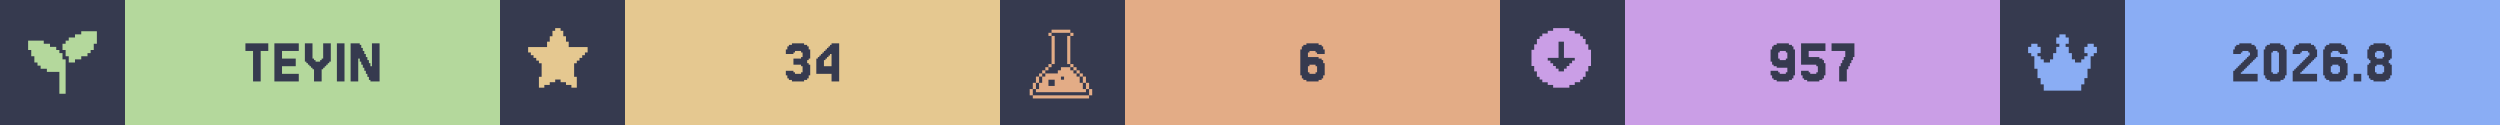
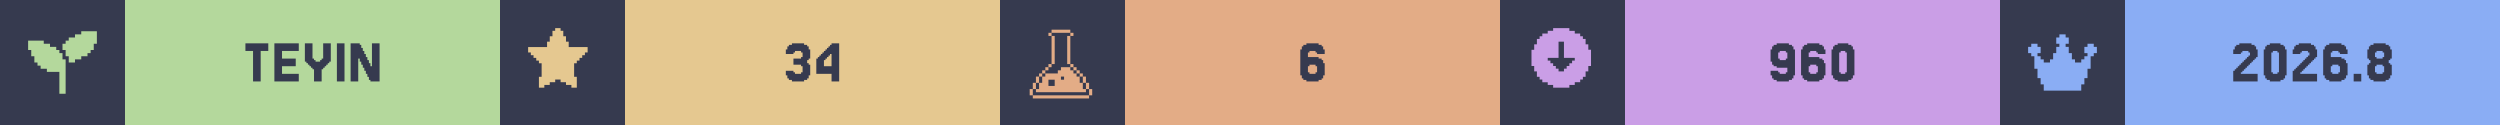
<svg xmlns="http://www.w3.org/2000/svg" width="1200" viewBox="0 0 200 10">
  <g>
    <rect width="200" height="10" fill="#363a4f" />
    <g class="badge" transform="translate(0 0)">
      <path transform="translate(2 2) scale(0.25)" fill="#b4d89c" d="M 18 2 L 18 3 L 16 3 L 16 4 L 14 4 L 14 5 L 13 5 L 13 6 L 12 6 L 12 8 L 13 8 L 13 10 L 14 10 L 14 12 L 16 12 L 16 11 L 18 11 L 18 10 L 20 10 L 20 9 L 21 9 L 21 8 L 22 8 L 22 6 L 23 6 L 23 2 L 18 2 z M 1 5 L 1 8 L 2 8 L 2 10 L 3 10 L 3 12 L 4 12 L 4 13 L 5 13 L 5 14 L 7 14 L 7 15 L 11 15 L 11 22 L 13 22 L 13 11 L 12 11 L 12 9 L 11 9 L 11 8 L 10 8 L 10 7 L 8 7 L 8 6 L 6 6 L 6 5 L 1 5 z" />
      <rect fill="#b4d89c" width="30" height="10" x="10" y="0" />
      <path fill="#363a4f" d="M21.463 3.467V4.077H20.854V6.516H20.244V4.077H19.634V3.467Z M23.902 5.907V6.516H21.951V3.467H23.902V4.077H22.561V4.687H23.659V5.297H22.561V5.907Z M25.122 5.541H25V5.419H24.878V5.297H24.756V5.175H24.634V5.053H24.512V4.931H24.39V3.467H25V4.687H25.122V4.809H25.244V4.931H25.61V4.809H25.732V4.687H25.854V3.467H26.463V4.931H26.341V5.053H26.22V5.175H26.098V5.297H25.976V5.419H25.854V5.541H25.732V6.516H25.122Z M27.561 3.467V6.516H26.951V3.467Z M29.756 5.297V3.467H30.366V6.516H29.634V6.394H29.512V6.15H29.39V5.907H29.268V5.663H29.146V5.419H29.024V5.175H28.902V4.931H28.78V4.687H28.659V6.516H28.049V3.467H28.78V3.589H28.902V3.833H29.024V4.077H29.146V4.321H29.268V4.565H29.39V4.809H29.512V5.053H29.634V5.297Z" />
    </g>
    <g class="badge" transform="translate(40 0)">
      <path transform="" fill="#e5c890" d="M5.929 6.145h.216v.866h-.433v-.217H5.28v-.216h-.432v-.216h-.433v.216H3.98v.216h-.433v.217h-.433v-.866h.217V5.063h-.217v-.216H2.9V4.63h-.217v-.216h-.216v-.217H2.25v-.432h1.515v-.433h.216v-.433h.216v-.433h.217V2.25h.433v.216h.216v.433h.216v.433h.217v.433H7.01v.432h-.217v.217h-.216v.216h-.216v.217h-.217v.216H5.93z" />
      <rect fill="#e5c890" width="30" height="10" x="10" y="0" />
      <path fill="#363a4f" d="M23.476 5.663V5.785H23.598V5.907H24.085V5.785H24.207V5.297H24.085V5.175H23.476V4.687H24.085V4.565H24.207V4.199H24.085V4.077H23.598V4.199H23.476V4.321H22.866V3.955H22.988V3.711H23.11V3.589H23.354V3.467H24.329V3.589H24.573V3.711H24.695V3.955H24.817V4.687H24.695V4.809H24.573V5.053H24.695V5.175H24.817V6.029H24.695V6.272H24.573V6.394H24.329V6.516H23.354V6.394H23.11V6.272H22.988V6.029H22.866V5.663Z M25.915 4.199V4.077H26.037V3.955H26.159V3.833H26.28V3.711H26.402V3.589H26.524V3.467H27.134V6.516H26.524V5.907H25.305V4.687H25.427V4.565H25.549V4.443H25.671V4.321H25.793V4.199ZM26.159 4.565V4.687H26.037V4.809H25.915V5.297H26.524V4.321H26.402V4.443H26.28V4.565Z" />
    </g>
    <g class="badge" transform="translate(80 0)">
      <path transform="translate(2 2) scale(0.25)" fill="#e3ac86" d="M 8.502 1.5 L 8.502 2.5 L 14.504 2.5 L 14.504 1.5 L 8.502 1.5 z M 14.504 2.5 L 14.504 3.5 L 15.504 3.5 L 15.504 2.5 L 14.504 2.5 z M 14.504 3.5 L 13.502 3.5 L 13.502 12.502 L 14.504 12.502 L 14.504 3.5 z M 14.504 12.502 L 14.504 13.502 L 15.504 13.502 L 15.504 12.502 L 14.504 12.502 z M 15.504 13.502 L 15.504 14.504 L 16.504 14.504 L 16.504 15.504 L 17.504 15.504 L 17.504 16.504 L 18.504 16.504 L 18.504 15.502 L 17.504 15.502 L 17.504 14.502 L 16.504 14.502 L 16.504 13.502 L 15.504 13.502 z M 18.504 16.504 L 18.504 18.504 L 19.504 18.504 L 19.504 16.504 L 18.504 16.504 z M 19.504 18.504 L 19.504 20.504 L 20.504 20.504 L 20.504 18.504 L 19.504 18.504 z M 20.504 20.504 L 20.504 22.504 L 21.504 22.504 L 21.504 20.504 L 20.504 20.504 z M 19.504 20.504 L 18.504 20.504 L 18.504 18.504 L 17.504 18.504 L 17.504 16.504 L 16.504 16.504 L 16.504 15.504 L 15.504 15.504 L 15.504 14.504 L 14.504 14.504 L 14.504 13.502 L 11.502 13.502 L 11.502 14.504 L 10.502 14.504 L 10.502 15.504 L 6.502 15.504 L 6.502 16.504 L 5.5 16.504 L 5.5 18.504 L 4.5 18.504 L 4.5 20.504 L 3.5 20.504 L 3.5 21.504 L 19.504 21.504 L 19.504 20.504 z M 3.5 20.504 L 3.5 18.504 L 2.5 18.504 L 2.5 20.504 L 3.5 20.504 z M 2.5 20.504 L 1.5 20.504 L 1.5 22.504 L 2.5 22.504 L 2.5 20.504 z M 3.5 18.504 L 4.5 18.504 L 4.5 16.504 L 3.5 16.504 L 3.5 18.504 z M 4.5 16.504 L 5.5 16.504 L 5.5 15.504 L 6.502 15.504 L 6.502 14.504 L 7.502 14.504 L 7.502 13.502 L 6.502 13.502 L 6.502 14.502 L 5.5 14.502 L 5.5 15.502 L 4.5 15.502 L 4.5 16.504 z M 7.502 13.502 L 8.502 13.502 L 8.502 12.502 L 7.502 12.502 L 7.502 13.502 z M 8.502 12.502 L 9.502 12.502 L 9.502 3.5 L 8.502 3.5 L 8.502 12.502 z M 8.502 3.5 L 8.502 2.5 L 7.502 2.5 L 7.502 3.5 L 8.502 3.5 z M 11.502 16.504 L 12.502 16.504 L 12.502 17.504 L 11.502 17.504 L 11.502 16.504 z M 7.502 17.504 L 9.502 17.504 L 9.502 19.504 L 7.502 19.504 L 7.502 17.504 z M 2.5 22.506 L 2.5 23.506 L 20.504 23.506 L 20.504 22.506 L 2.5 22.506 z" />
      <rect fill="#e3ac86" width="30" height="10" x="10" y="0" />
      <path fill="#363a4f" d="M24.756 5.785V5.907H25.244V5.785H25.366V5.297H25.244V5.175H24.756V5.297H24.634V5.785ZM24.634 4.565H25.488V4.687H25.732V4.809H25.854V5.053H25.976V6.029H25.854V6.272H25.732V6.394H25.488V6.516H24.512V6.394H24.268V6.272H24.146V6.029H24.024V3.955H24.146V3.711H24.268V3.589H24.512V3.467H25.488V3.589H25.732V3.711H25.854V3.955H25.976V4.321H25.366V4.199H25.244V4.077H24.756V4.199H24.634Z" />
    </g>
    <g class="badge" transform="translate(120 0)">
      <path transform="" fill="#ca9ee6" d="M5.55 6.794h.432v-.216h.433v-.216h.216v-.217h.217v-.433h.216V5.28h.217V3.981h-.217v-.433h-.216v-.433h-.217V2.9h-.216v-.217h-.433v-.216h-.433V2.25h-1.298v.216h-.433v.216h-.433V2.9h-.216v.216h-.217v.433h-.216v.433h-.217v1.298h.217v.433h.216v.433h.217v.217h.216v.216h.433v.216h.433v.217h1.298zm-1.083-1.298v-.217h-.216v-.216h-.217v-.216h-.216V4.63h.866V3.332h.432V4.63h.866v.217h-.216v.216h-.217v.216h-.216v.217h-.217v.216h-.432v-.216z" />
      <rect fill="#ca9ee6" width="30" height="10" x="10" y="0" />
-       <path fill="#363a4f" d="M22.988 4.687V4.199H22.866V4.077H22.378V4.199H22.256V4.687H22.378V4.809H22.866V4.687ZM21.768 6.272V6.029H21.646V5.663H22.256V5.785H22.378V5.907H22.866V5.785H22.988V5.419H22.134V5.297H21.89V5.175H21.768V4.931H21.646V3.955H21.768V3.711H21.89V3.589H22.134V3.467H23.11V3.589H23.354V3.711H23.476V3.955H23.598V6.029H23.476V6.272H23.354V6.394H23.11V6.516H22.134V6.394H21.89V6.272Z M24.695 5.663V5.785H24.817V5.907H25.305V5.785H25.427V5.297H25.305V5.175H24.085V3.467H26.037V4.077H24.695V4.565H25.549V4.687H25.793V4.809H25.915V5.053H26.037V6.029H25.915V6.272H25.793V6.394H25.549V6.516H24.573V6.394H24.329V6.272H24.207V6.029H24.085V5.663Z M27.256 5.297V5.053H27.378V4.809H27.5V4.565H27.622V4.077H26.524V3.467H28.354V4.565H28.232V4.809H28.11V5.053H27.988V5.297H27.866V5.541H27.744V6.516H27.134V5.297Z" />
+       <path fill="#363a4f" d="M22.988 4.687V4.199H22.866V4.077H22.378V4.199H22.256V4.687H22.378V4.809H22.866V4.687ZM21.768 6.272V6.029H21.646V5.663H22.256V5.785H22.378V5.907H22.866V5.785H22.988V5.419H22.134V5.297H21.89V5.175H21.768V4.931H21.646V3.955H21.768V3.711H21.89V3.589H22.134V3.467H23.11V3.589H23.354V3.711H23.476V3.955H23.598V6.029H23.476V6.272H23.354V6.394H23.11V6.516H22.134V6.394H21.89V6.272Z M24.817 5.785V5.907H25.305V5.785H25.427V5.297H25.305V5.175H24.817V5.297H24.695V5.785ZM24.695 4.565H25.549V4.687H25.793V4.809H25.915V5.053H26.037V6.029H25.915V6.272H25.793V6.394H25.549V6.516H24.573V6.394H24.329V6.272H24.207V6.029H24.085V3.955H24.207V3.711H24.329V3.589H24.573V3.467H25.549V3.589H25.793V3.711H25.915V3.955H26.037V4.321H25.427V4.199H25.305V4.077H24.817V4.199H24.695Z M28.232 6.029V6.272H28.11V6.394H27.866V6.516H27.012V6.394H26.768V6.272H26.646V6.029H26.524V3.955H26.646V3.711H26.768V3.589H27.012V3.467H27.866V3.589H28.11V3.711H28.232V3.955H28.354V6.029ZM27.256 5.785V5.907H27.622V5.785H27.744V4.199H27.622V4.077H27.256V4.199H27.134V5.785Z" />
    </g>
    <g class="badge" transform="translate(160 0)">
      <path transform="translate(2 2) scale(0.25)" fill="#8aadf4" d="M23 7v2h-1v1h-1v4h-1v3h-1v2h-1v2H6v-2H5v-2H4v-3H3v-4H2V9H1V7h1V6h2v1h1v2H4v1h1v1h1v1h2v-1h1V9h1V7h1V6h-1V4h1V3h2v1h1v2h-1v1h1v2h1v2h1v1h2v-1h1v-1h1V9h-1V7h1V6h2v1z" />
      <rect fill="#8aadf4" width="30" height="10" x="10" y="0" />
      <path fill="#363a4f" d="M19.39 5.663V5.785H19.268V5.907H20.61V6.516H18.659V5.663H18.78V5.541H18.902V5.419H19.024V5.297H19.146V5.175H19.268V5.053H19.39V4.931H19.512V4.809H19.634V4.687H19.756V4.565H19.878V4.443H20V4.199H19.878V4.077H19.39V4.199H19.268V4.321H18.659V3.955H18.78V3.711H18.902V3.589H19.146V3.467H20.122V3.589H20.366V3.711H20.488V3.955H20.61V4.565H20.488V4.687H20.366V4.809H20.244V4.931H20.122V5.053H20V5.175H19.878V5.297H19.756V5.419H19.634V5.541H19.512V5.663Z M22.805 6.029V6.272H22.683V6.394H22.439V6.516H21.585V6.394H21.341V6.272H21.22V6.029H21.098V3.955H21.22V3.711H21.341V3.589H21.585V3.467H22.439V3.589H22.683V3.711H22.805V3.955H22.927V6.029ZM21.829 5.785V5.907H22.195V5.785H22.317V4.199H22.195V4.077H21.829V4.199H21.707V5.785Z M24.146 5.663V5.785H24.024V5.907H25.366V6.516H23.415V5.663H23.537V5.541H23.659V5.419H23.78V5.297H23.902V5.175H24.024V5.053H24.146V4.931H24.268V4.809H24.39V4.687H24.512V4.565H24.634V4.443H24.756V4.199H24.634V4.077H24.146V4.199H24.024V4.321H23.415V3.955H23.537V3.711H23.659V3.589H23.902V3.467H24.878V3.589H25.122V3.711H25.244V3.955H25.366V4.565H25.244V4.687H25.122V4.809H25V4.931H24.878V5.053H24.756V5.175H24.634V5.297H24.512V5.419H24.39V5.541H24.268V5.663Z M26.585 5.785V5.907H27.073V5.785H27.195V5.297H27.073V5.175H26.585V5.297H26.463V5.785ZM26.463 4.565H27.317V4.687H27.561V4.809H27.683V5.053H27.805V6.029H27.683V6.272H27.561V6.394H27.317V6.516H26.341V6.394H26.098V6.272H25.976V6.029H25.854V3.955H25.976V3.711H26.098V3.589H26.341V3.467H27.317V3.589H27.561V3.711H27.683V3.955H27.805V4.321H27.195V4.199H27.073V4.077H26.585V4.199H26.463Z M28.902 5.907V6.516H28.293V5.907Z M30.122 4.565V4.687H30.61V4.565H30.732V4.199H30.61V4.077H30.122V4.199H30V4.565ZM31.22 5.053V5.175H31.341V6.029H31.22V6.272H31.098V6.394H30.854V6.516H29.878V6.394H29.634V6.272H29.512V6.029H29.39V5.175H29.512V5.053H29.634V4.809H29.512V4.687H29.39V3.955H29.512V3.711H29.634V3.589H29.878V3.467H30.854V3.589H31.098V3.711H31.22V3.955H31.341V4.687H31.22V4.809H31.098V5.053ZM30.122 5.785V5.907H30.61V5.785H30.732V5.297H30.61V5.175H30.122V5.297H30V5.785Z" />
    </g>
  </g>
</svg>
